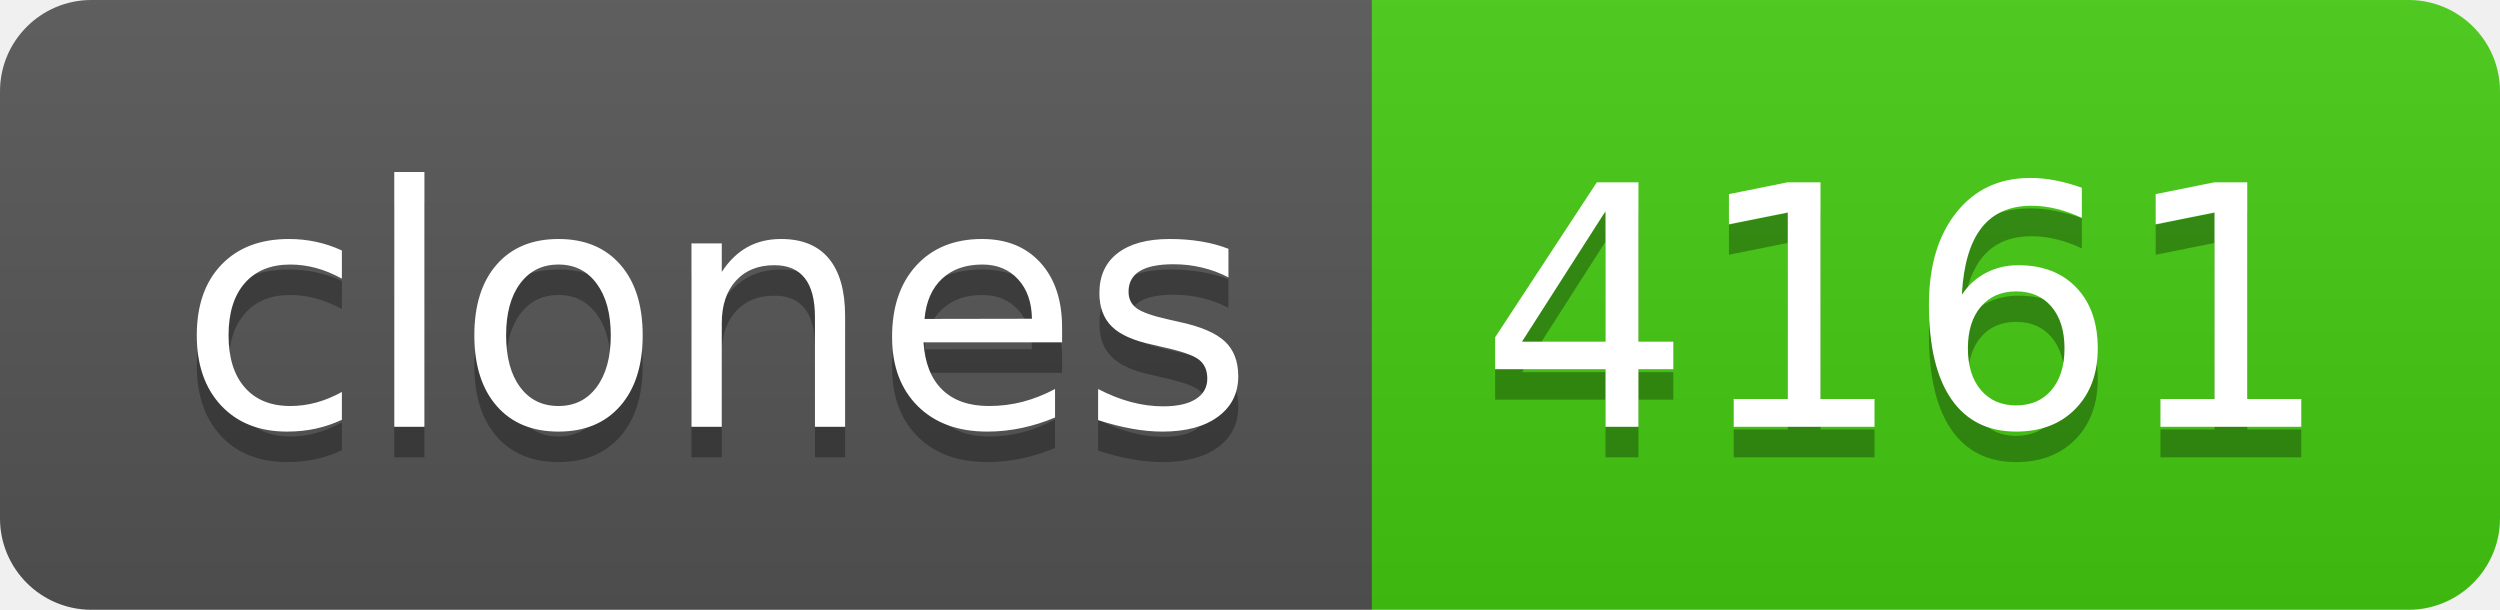
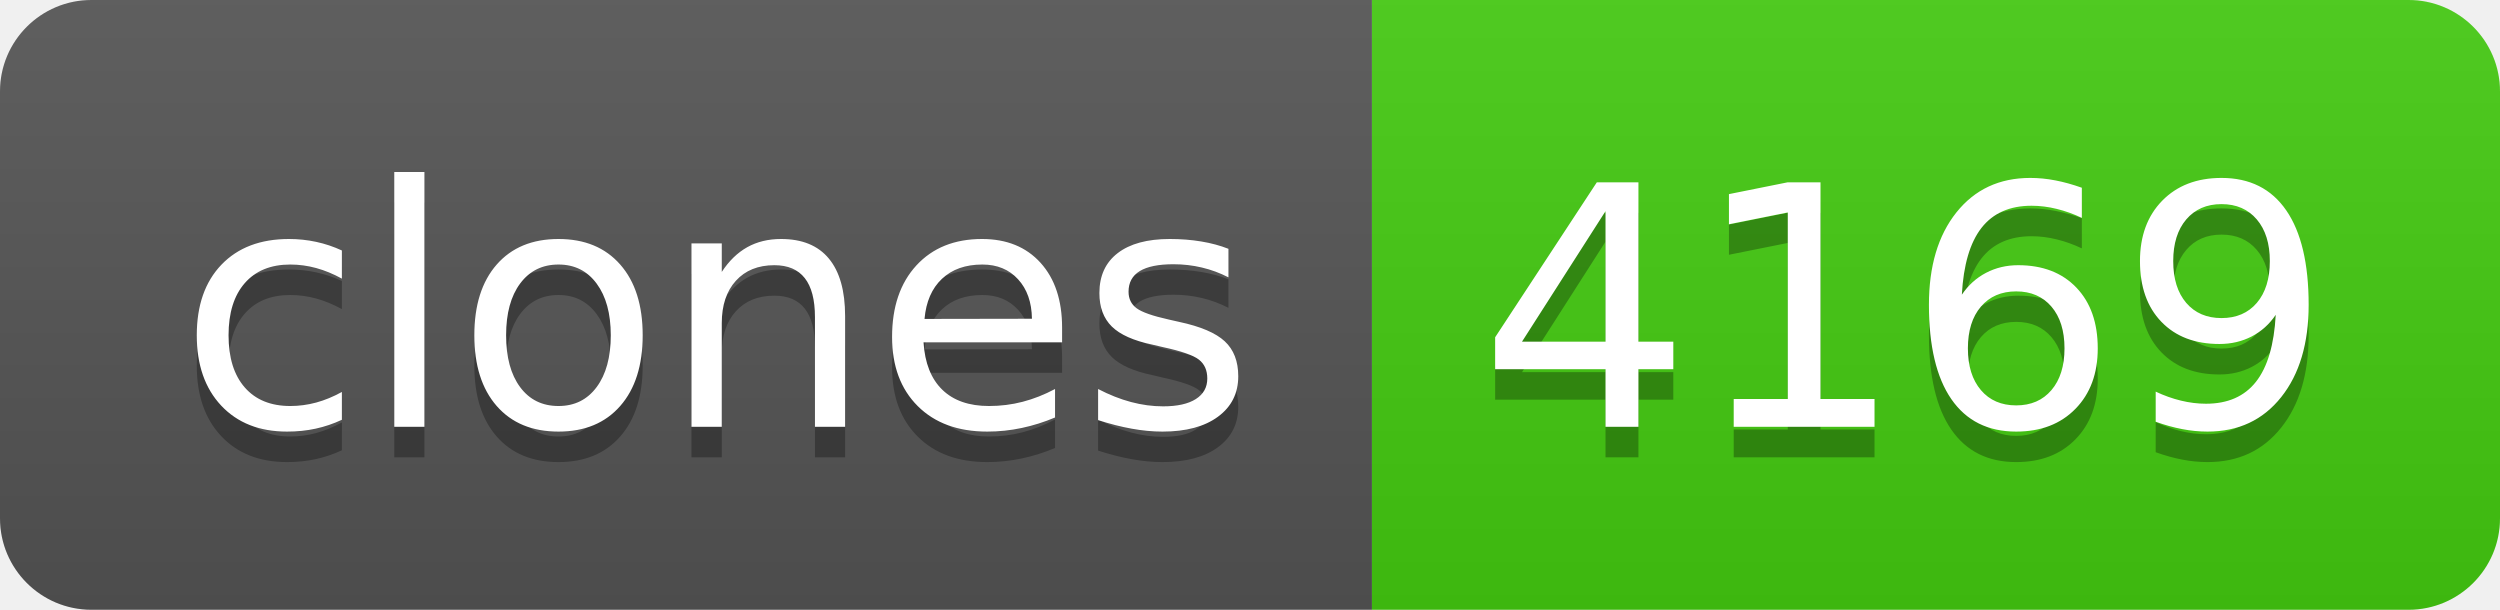
- <svg xmlns="http://www.w3.org/2000/svg" width="82" height="20" role="img" aria-label="clones: 4161">
+ <svg xmlns="http://www.w3.org/2000/svg" width="82" height="20" role="img" aria-label="clones: 4169">
  <linearGradient id="s" x2="0" y2="100%">
    <stop offset="0" stop-color="#bbb" stop-opacity=".1" />
    <stop offset="1" stop-opacity=".1" />
  </linearGradient>
  <clipPath id="r">
    <rect width="82" height="20" rx="3" fill="#fff" />
  </clipPath>
  <g clip-path="url(#r)">
    <rect width="45" height="20" fill="#555" />
    <rect x="45" width="37" height="20" fill="#4c1" />
    <rect width="82" height="20" fill="url(#s)" />
  </g>
  <g fill="#fff" text-anchor="middle" font-family="Verdana,Geneva,DejaVu Sans,sans-serif" text-rendering="geometricPrecision" font-size="110">
    <text aria-hidden="true" x="235" y="150" fill="#010101" fill-opacity=".3" transform="scale(.1)" textLength="350">clones</text>
    <text x="235" y="140" transform="scale(.1)" fill="#fff" textLength="350">clones</text>
-     <text aria-hidden="true" x="625" y="150" fill="#010101" fill-opacity=".3" transform="scale(.1)" textLength="270">4161</text>
-     <text x="625" y="140" transform="scale(.1)" fill="#fff" textLength="270">4161</text>
+     <text aria-hidden="true" x="625" y="150" fill="#010101" fill-opacity=".3" transform="scale(.1)" textLength="270">4169</text>
+     <text x="625" y="140" transform="scale(.1)" fill="#fff" textLength="270">4169</text>
  </g>
</svg>
